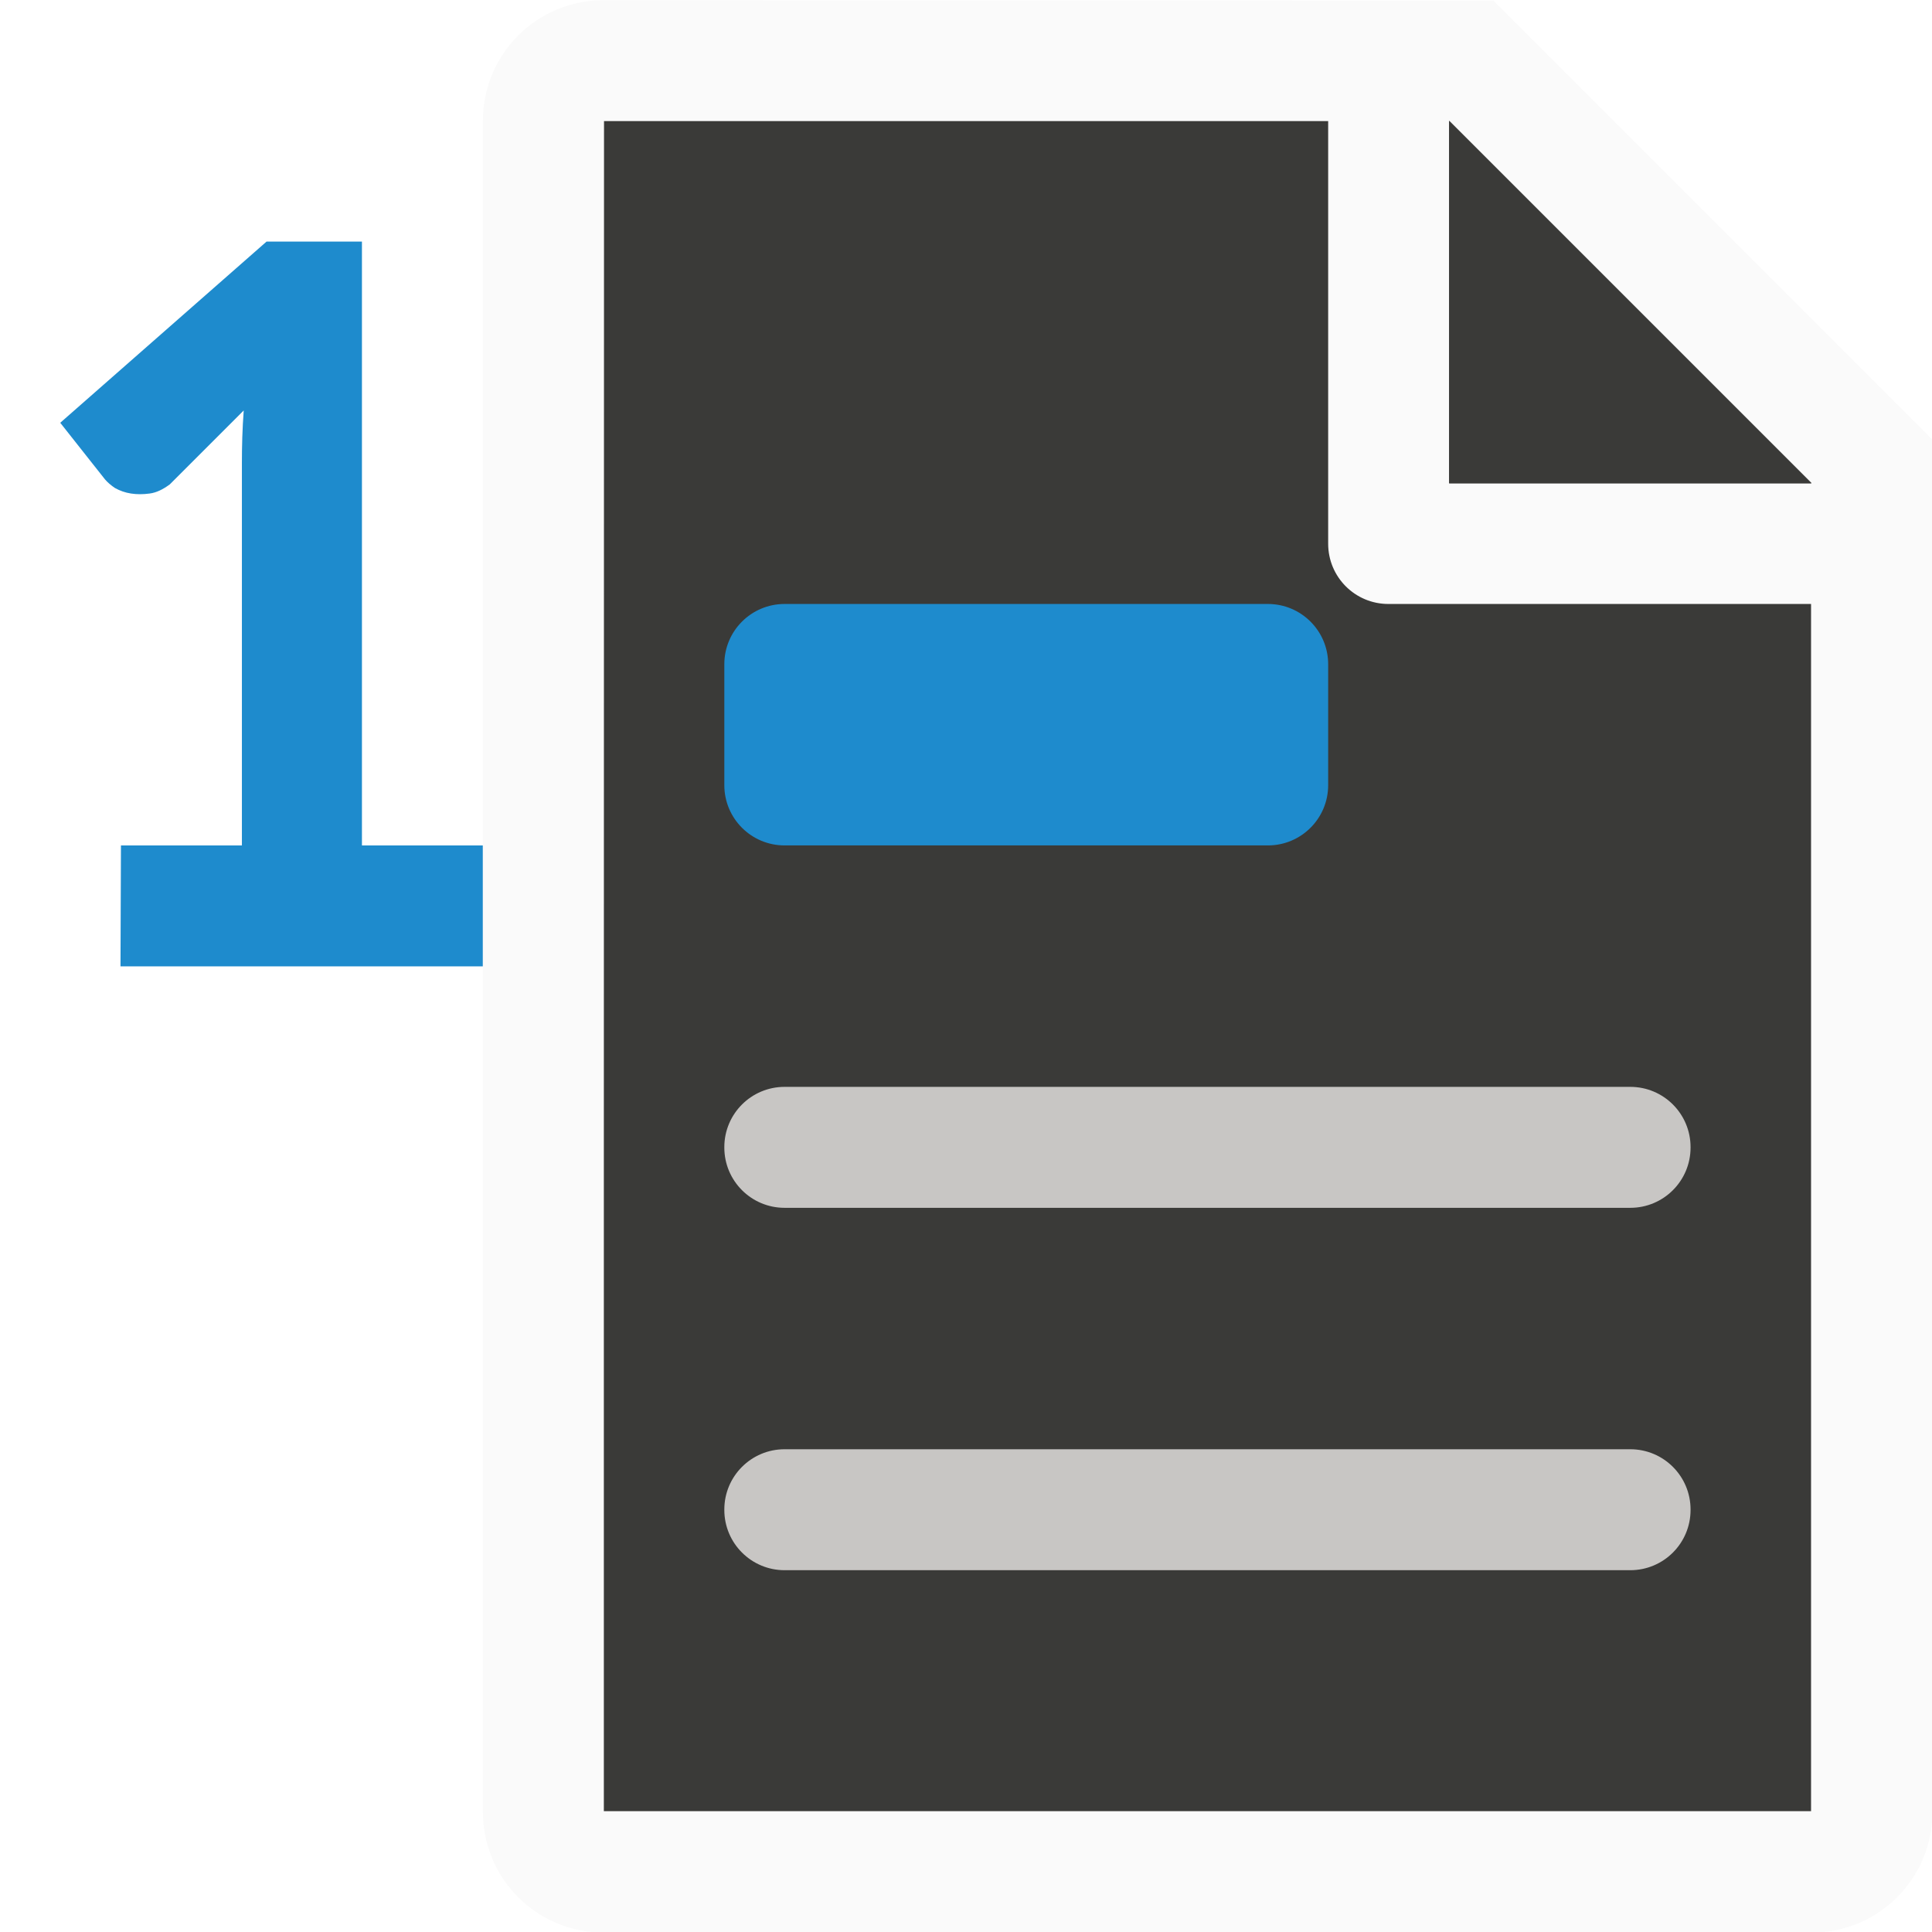
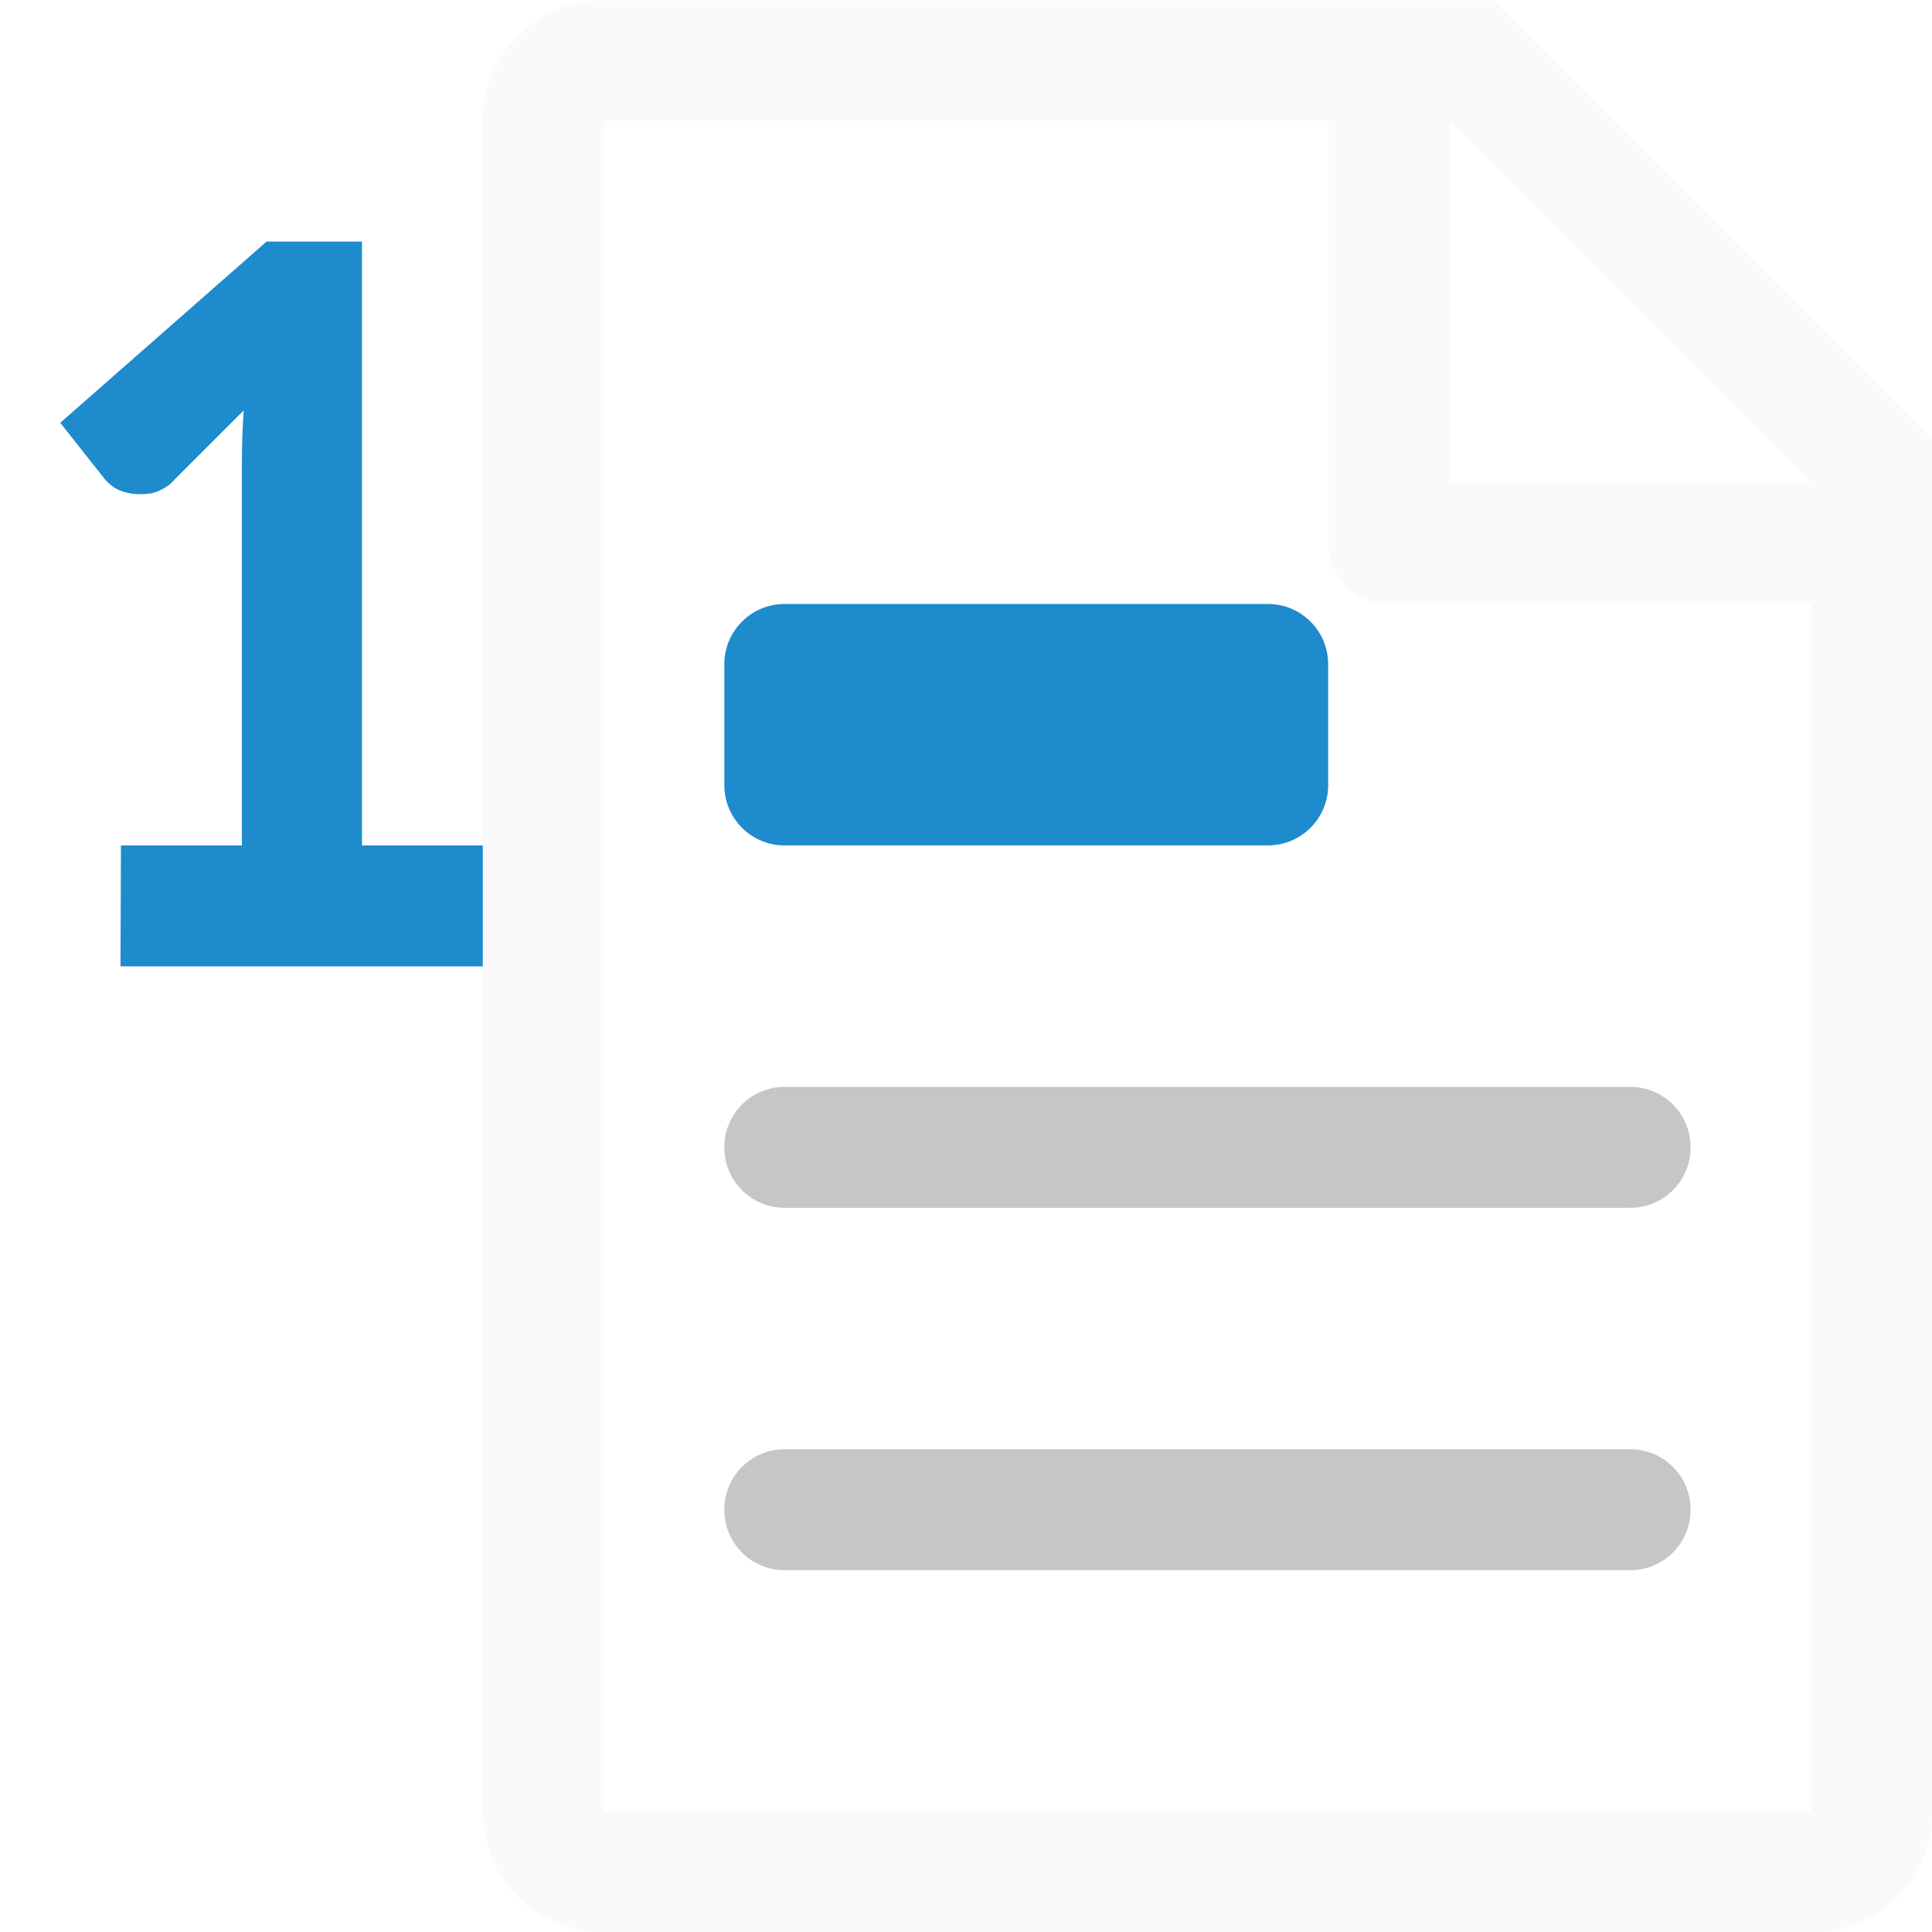
<svg xmlns="http://www.w3.org/2000/svg" height="16" viewBox="0 0 4.233 4.233" width="16">
  <g stroke-width=".265" transform="translate(0 -292.7667)">
    <path d="m.265 294.619h.265v-.838c0-.037.001-.075.004-.115l-.162.162c-.015.011-.029.018-.044.02-.015.002-.028.002-.041 0-.013-.002-.024-.006-.035-.012-.009-.006-.017-.013-.022-.019l-.098-.124.452-.397h.209v1.323h.265v.265h-.794z" fill="#1e8bcd" />
-     <path d="m1.323 293.031v3.704h2.646v-2.988l-.713-.716z" fill="#3a3a38" />
    <path d="m1.323 292.767c-.147 0-.265.118-.265.265v3.704c0 .147.118.265.265.265h2.646c.147 0 .265-.118.265-.265v-2.778-.228l-.962-.962h-.228zm0 .265h1.587v.926c0 .073.059.132.132.132h.926v2.646h-2.646zm1.852 0 .794.794h-.794z" fill="#fafafa" />
-     <path d="m3.175 293.031.794.794h-.794z" fill="#3a3a38" />
    <rect fill="#c8c6c4" height=".265" ry=".132" transform="scale(-1 1)" width="2.117" x="-3.704" y="295.942" />
    <rect fill="#c8c6c4" height=".265" ry=".132" transform="scale(-1 1)" width="2.117" x="-3.704" y="295.148" />
    <rect fill="#1e8bcd" height=".529" rx=".132" width="1.323" x="1.587" y="294.09" />
  </g>
</svg>
